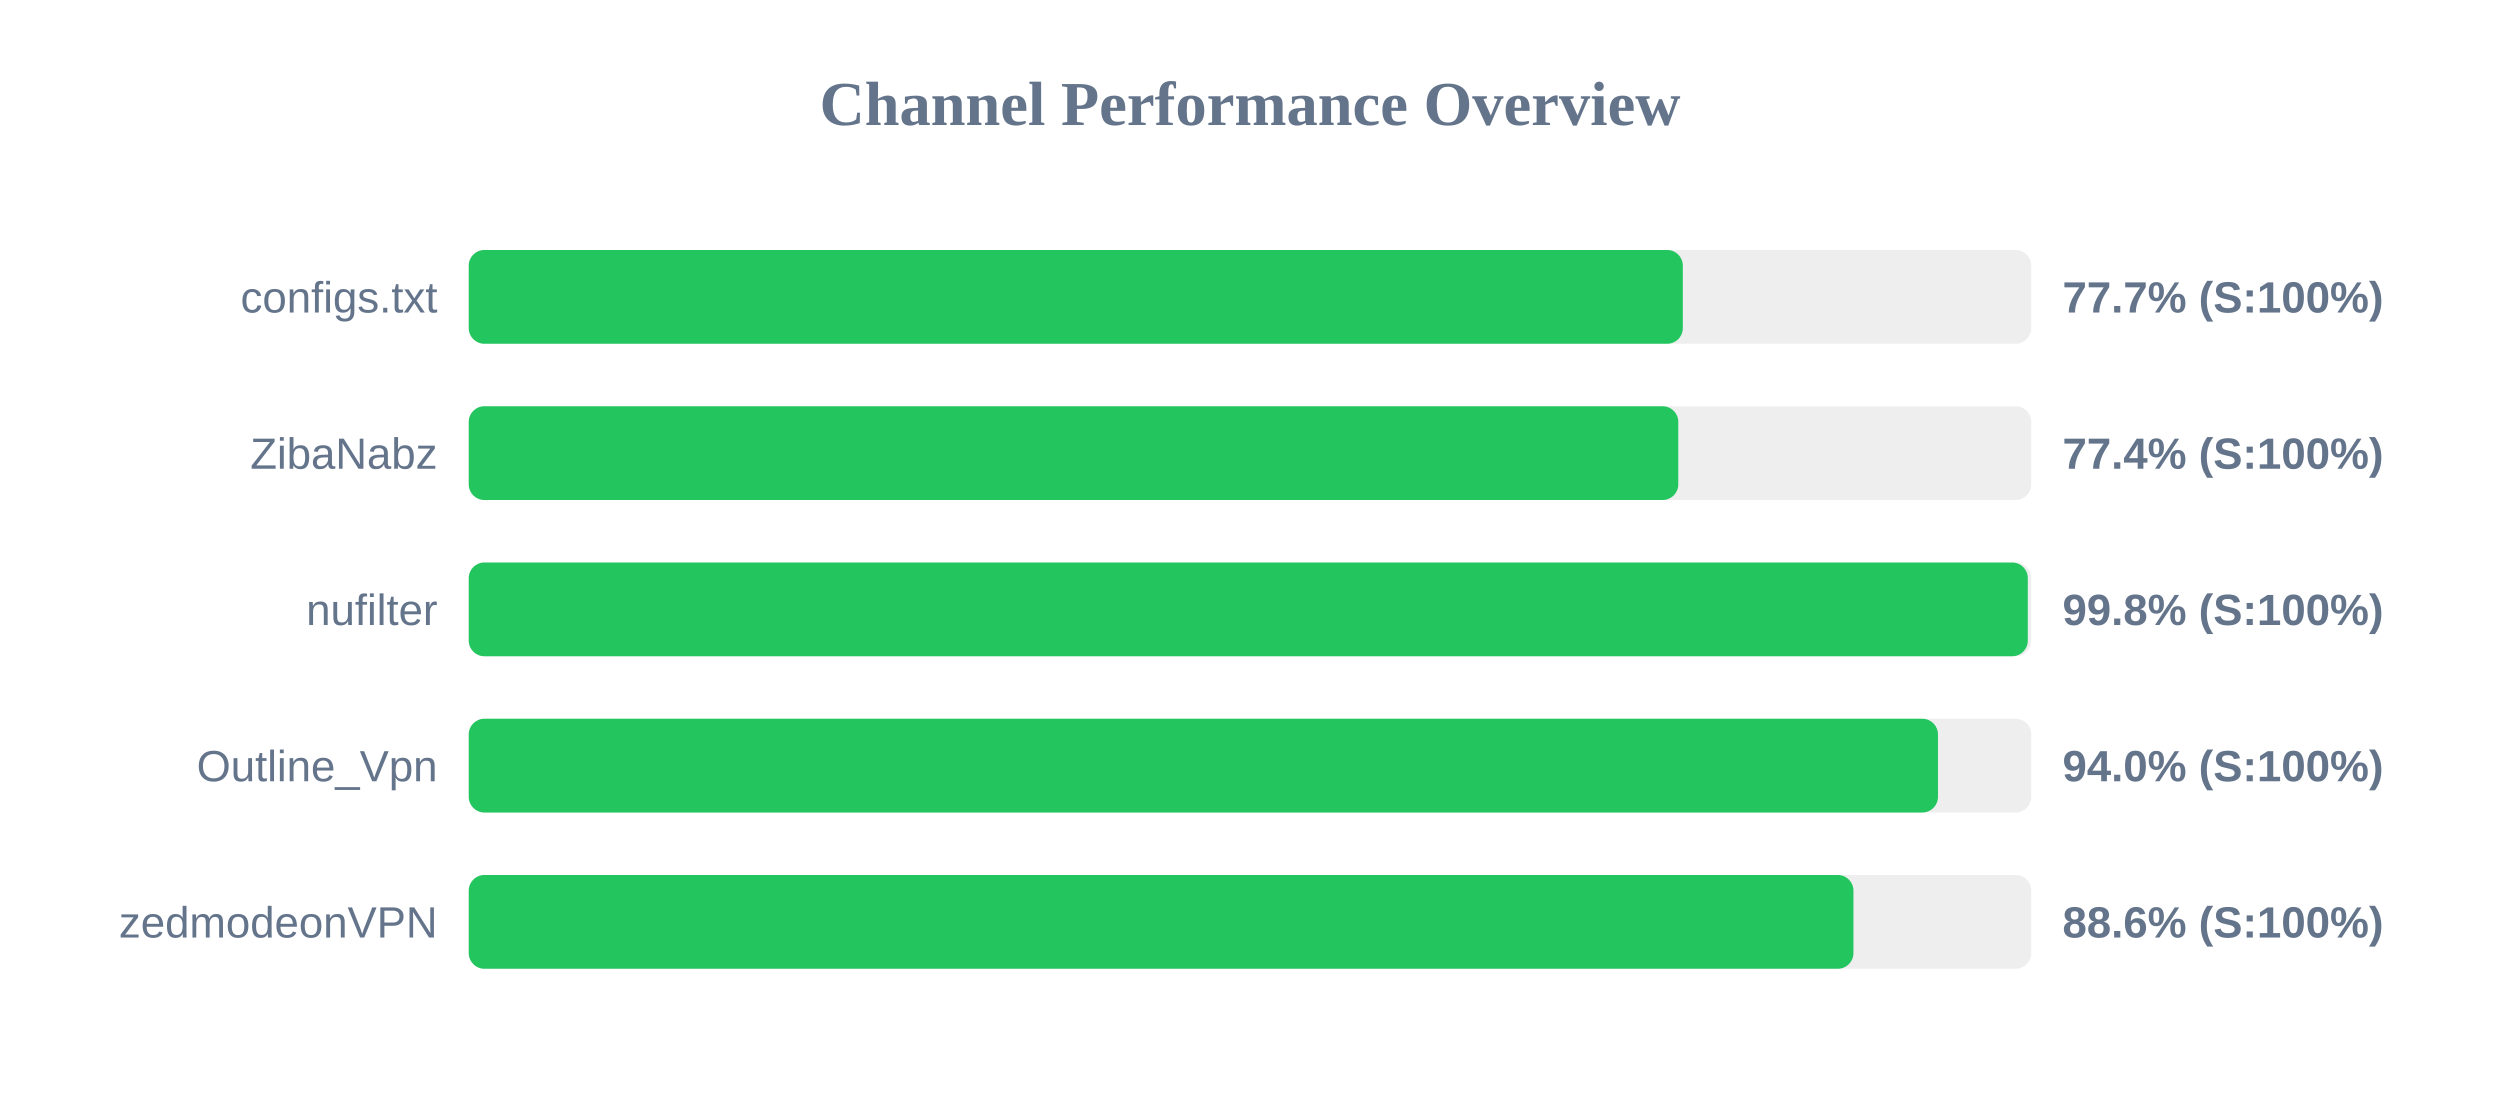
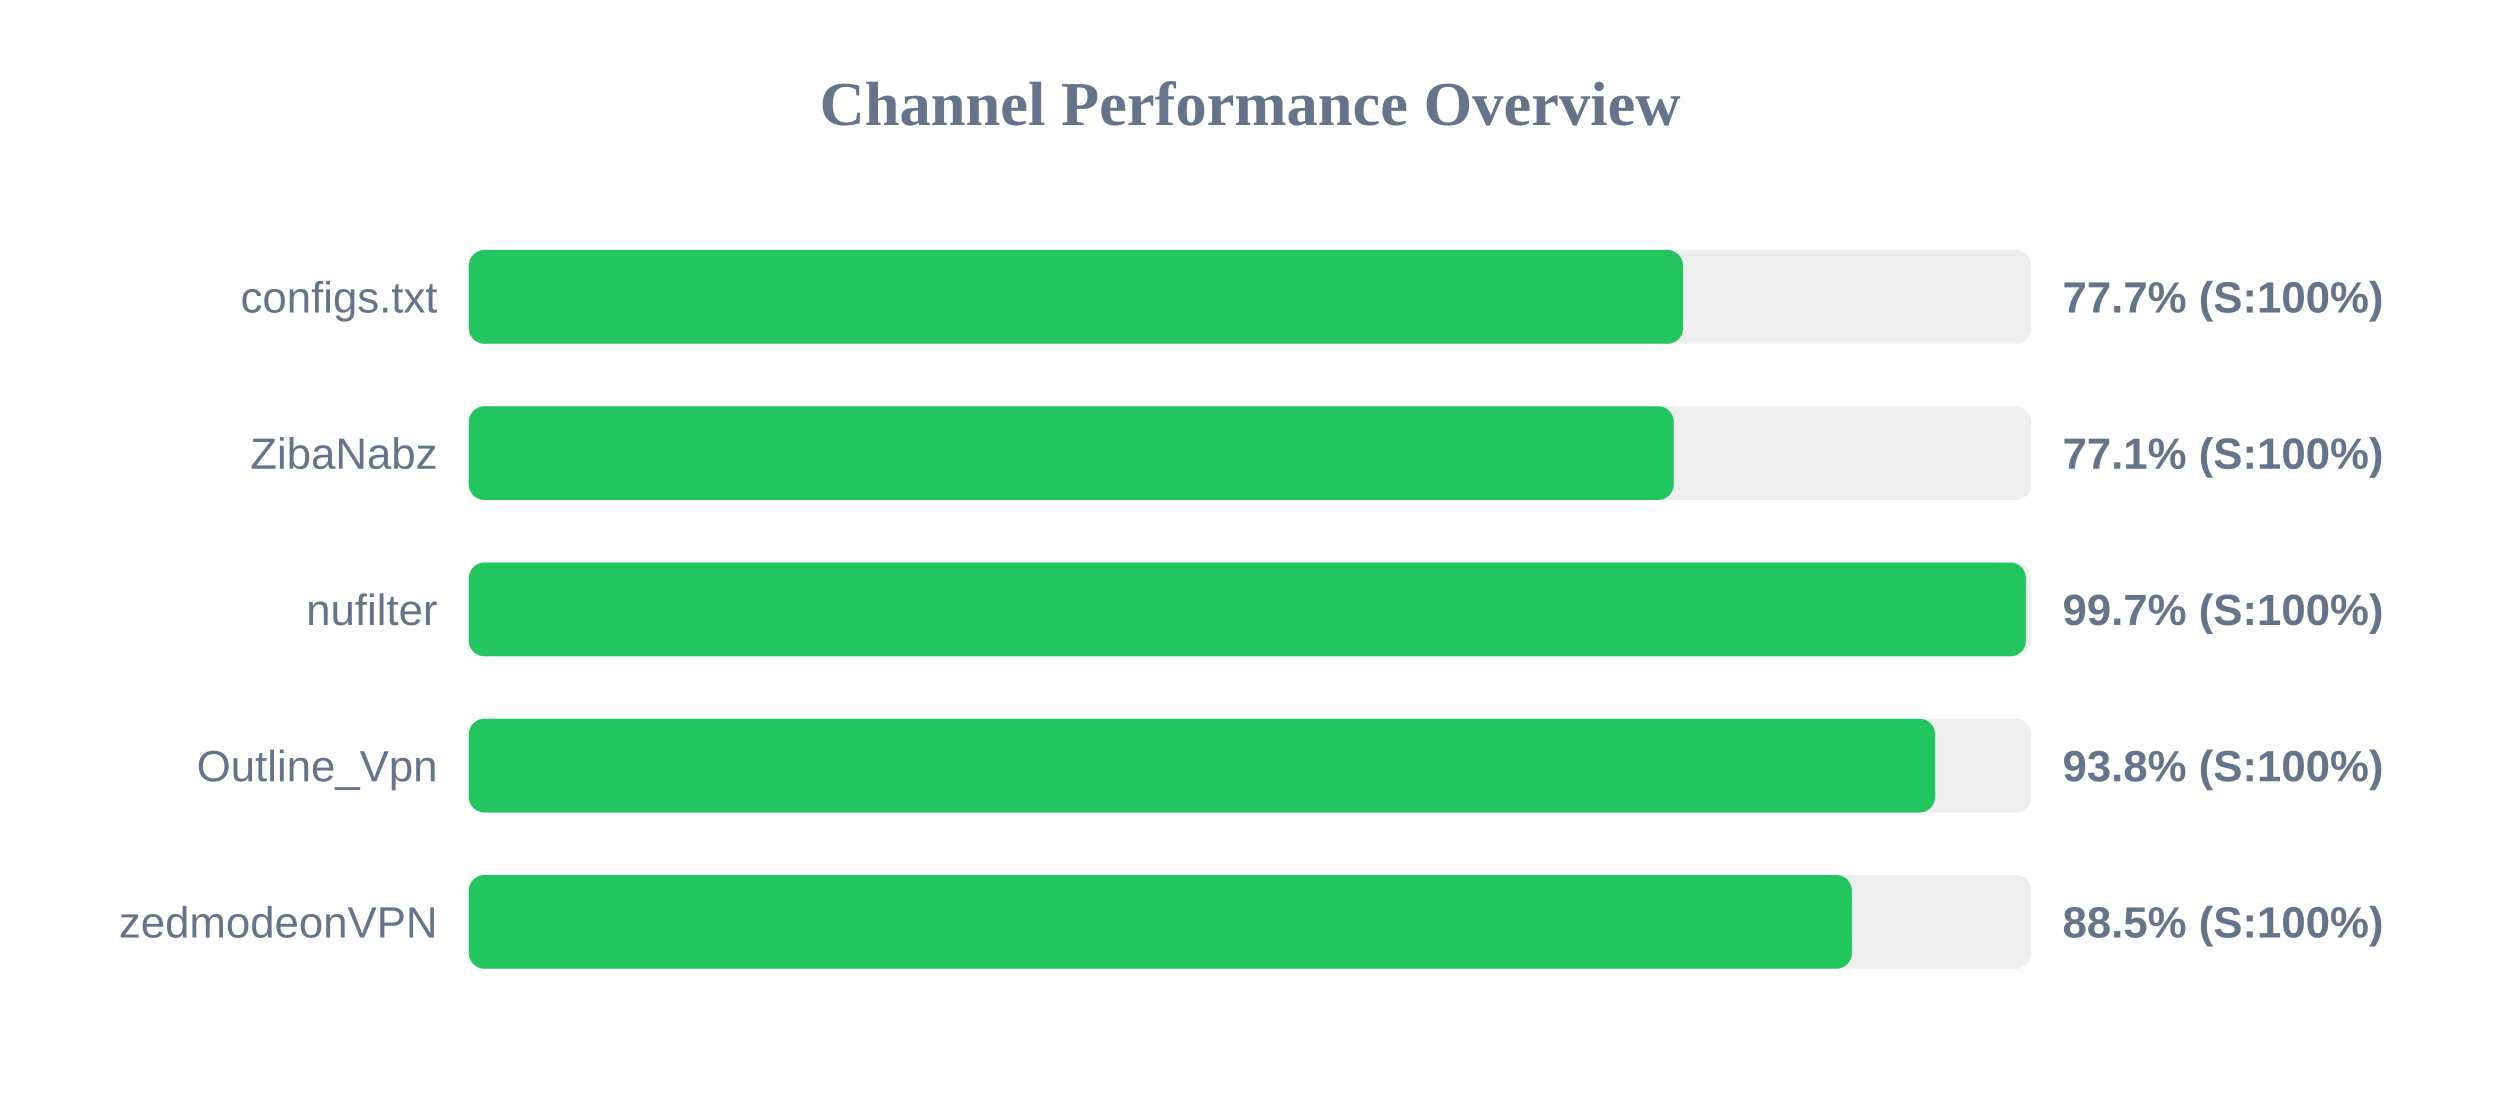
<svg xmlns="http://www.w3.org/2000/svg" width="800" height="350" version="1.1">
  <style>
        .row { font: 14px Arial; fill: #64748b; }
        .score { font: bold 14px Arial; fill: #64748b; }
    </style>
  <text x="400" y="40" text-anchor="middle" font-size="20px" font-weight="bold" fill="#64748b">Channel Performance Overview</text>
  <rect x="150" y="80" width="500" height="30" fill="#eee" rx="5" />
-   <rect x="150" y="80" width="388.5" height="30" fill="#22c55e" rx="5" />
+   <rect x="150" y="80" width="388.6" height="30" fill="#22c55e" rx="5" />
  <text x="140" y="100" text-anchor="end" class="row">configs.txt</text>
  <text x="660" y="100" text-anchor="start" class="score">77.7% (S:100%)</text>
  <rect x="150" y="130" width="500" height="30" fill="#eee" rx="5" />
-   <rect x="150" y="130" width="387.05" height="30" fill="#22c55e" rx="5" />
+   <rect x="150" y="130" width="385.6" height="30" fill="#22c55e" rx="5" />
  <text x="140" y="150" text-anchor="end" class="row">ZibaNabz</text>
-   <text x="660" y="150" text-anchor="start" class="score">77.4% (S:100%)</text>
+   <text x="660" y="150" text-anchor="start" class="score">77.1% (S:100%)</text>
  <rect x="150" y="180" width="500" height="30" fill="#eee" rx="5" />
-   <rect x="150" y="180" width="498.9" height="30" fill="#22c55e" rx="5" />
+   <rect x="150" y="180" width="498.3" height="30" fill="#22c55e" rx="5" />
  <text x="140" y="200" text-anchor="end" class="row">nufilter</text>
-   <text x="660" y="200" text-anchor="start" class="score">99.8% (S:100%)</text>
+   <text x="660" y="200" text-anchor="start" class="score">99.7% (S:100%)</text>
  <rect x="150" y="230" width="500" height="30" fill="#eee" rx="5" />
-   <rect x="150" y="230" width="470.15" height="30" fill="#22c55e" rx="5" />
+   <rect x="150" y="230" width="469.25" height="30" fill="#22c55e" rx="5" />
  <text x="140" y="250" text-anchor="end" class="row">Outline_Vpn</text>
-   <text x="660" y="250" text-anchor="start" class="score">94.0% (S:100%)</text>
+   <text x="660" y="250" text-anchor="start" class="score">93.8% (S:100%)</text>
  <rect x="150" y="280" width="500" height="30" fill="#eee" rx="5" />
-   <rect x="150" y="280" width="443.1" height="30" fill="#22c55e" rx="5" />
+   <rect x="150" y="280" width="442.6" height="30" fill="#22c55e" rx="5" />
  <text x="140" y="300" text-anchor="end" class="row">zedmodeonVPN</text>
-   <text x="660" y="300" text-anchor="start" class="score">88.6% (S:100%)</text>
+   <text x="660" y="300" text-anchor="start" class="score">88.5% (S:100%)</text>
</svg>
